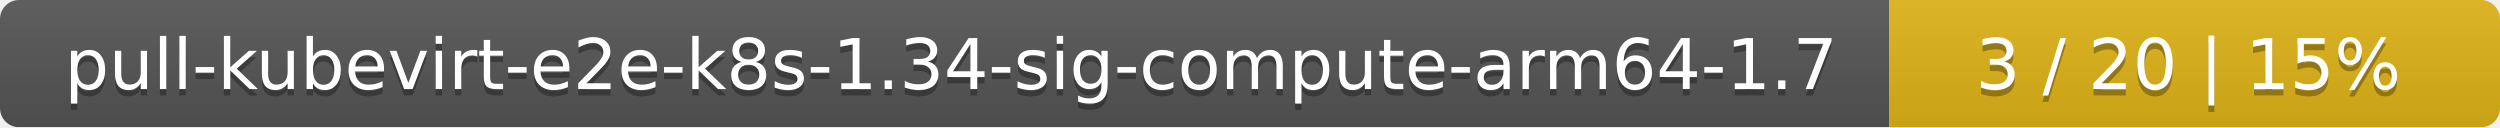
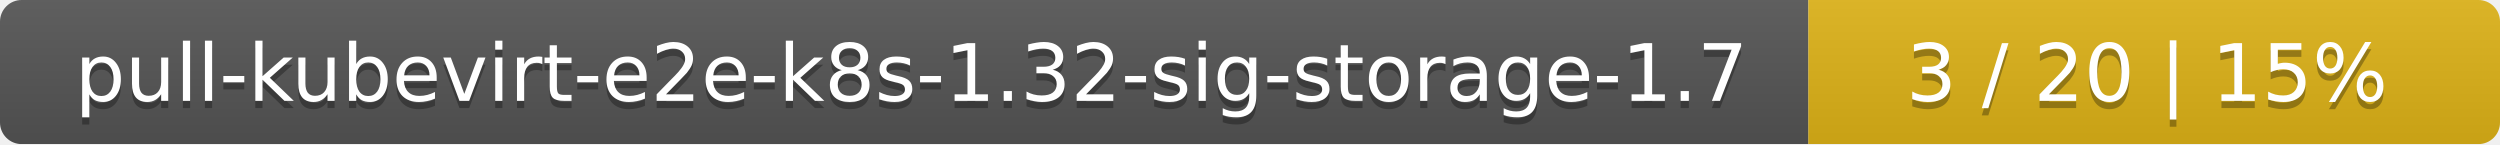
- <svg xmlns="http://www.w3.org/2000/svg" width="393" height="20">
+ <svg xmlns="http://www.w3.org/2000/svg" width="347" height="20">
  <linearGradient id="smooth" x2="0" y2="100%">
    <stop offset="0" stop-color="#bbb" stop-opacity=".1" />
    <stop offset="1" stop-opacity=".1" />
  </linearGradient>
  <mask id="round">
-     <rect width="393" height="20" rx="3" fill="#fff" />
+     <rect width="347" height="20" rx="3" fill="#fff" />
  </mask>
  <g mask="url(#round)">
-     <rect width="297" height="20" fill="#555" />
-     <rect x="297" width="96" height="20" fill="#dfb317" />
-     <rect width="393" height="20" fill="url(#smooth)" />
+     <rect width="251" height="20" fill="#555" />
+     <rect x="251" width="96" height="20" fill="#dfb317" />
+     <rect width="347" height="20" fill="url(#smooth)" />
  </g>
  <g fill="#fff" text-anchor="middle" font-family="DejaVu Sans,Verdana,Geneva,sans-serif" font-size="11">
-     <text x="149.5" y="15" fill="#010101" fill-opacity=".3">pull-kubevirt-e2e-k8s-1.34-sig-compute-arm64-1.7</text>
-     <text x="149.5" y="14">pull-kubevirt-e2e-k8s-1.34-sig-compute-arm64-1.7</text>
-     <text x="344" y="15" fill="#010101" fill-opacity=".3">3 / 20    |    15%</text>
-     <text x="344" y="14">3 / 20    |    15%</text>
+     <text x="126.5" y="15" fill="#010101" fill-opacity=".3">pull-kubevirt-e2e-k8s-1.32-sig-storage-1.7</text>
+     <text x="126.5" y="14">pull-kubevirt-e2e-k8s-1.32-sig-storage-1.7</text>
+     <text x="298" y="15" fill="#010101" fill-opacity=".3">3 / 20    |    15%</text>
+     <text x="298" y="14">3 / 20    |    15%</text>
  </g>
</svg>
